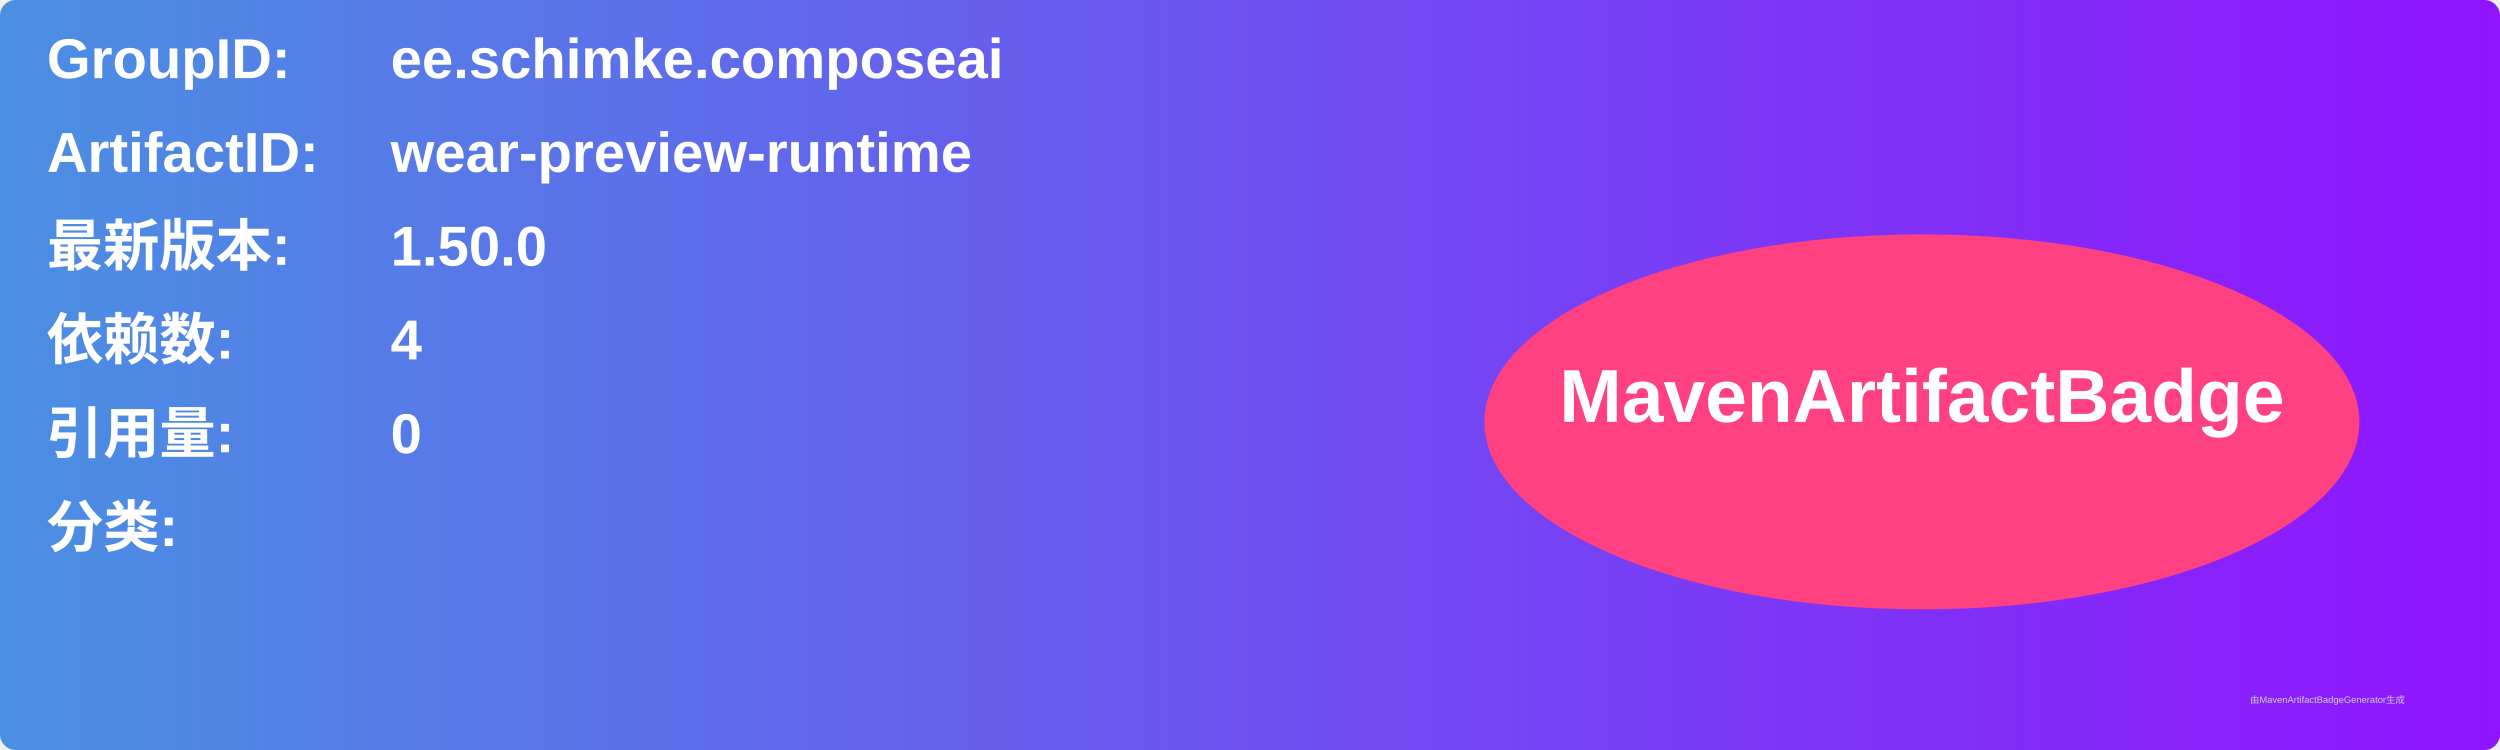
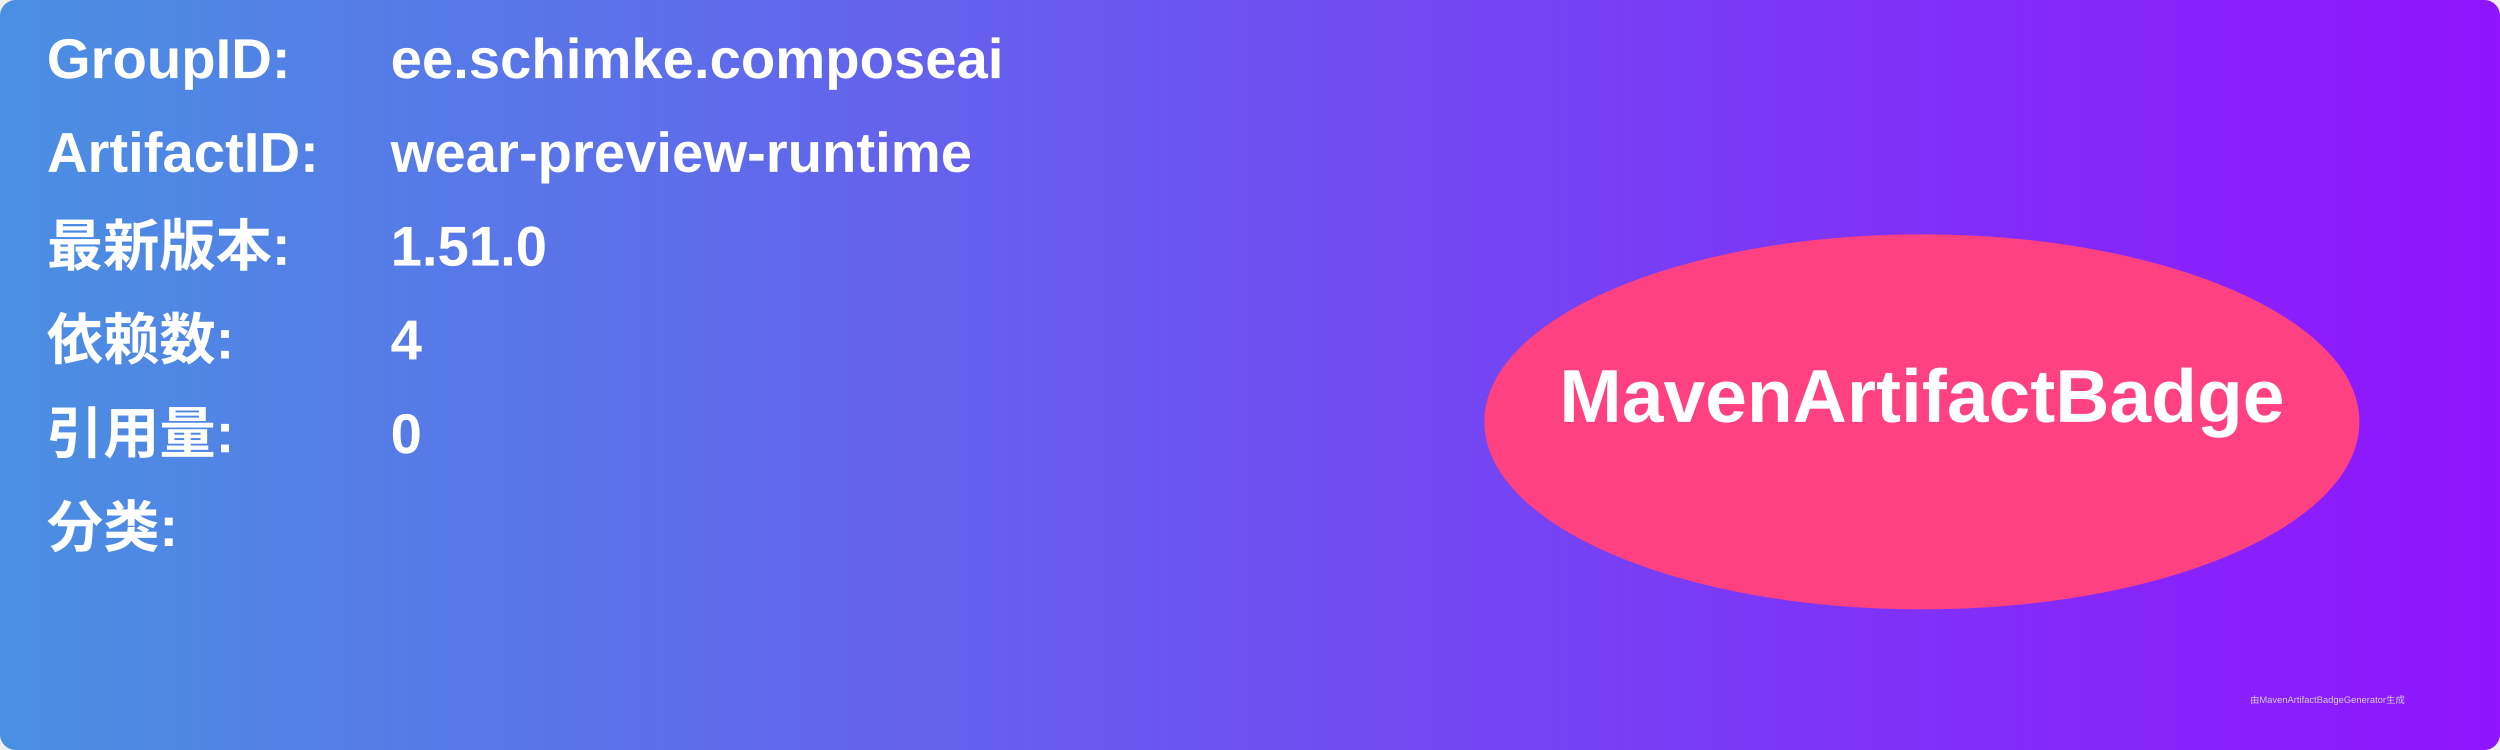
<svg xmlns="http://www.w3.org/2000/svg" width="800" height="240" viewBox="0 0 800 240">
  <linearGradient id="grad" x1="0%" y1="0%" x2="100%" y2="0%">
    <stop offset="0%" stop-color="#4a90e2" />
    <stop offset="100%" stop-color="#9013fe" />
  </linearGradient>
  <rect width="100%" height="100%" rx="5" ry="5" fill="url(#grad)" />
  <g transform="translate(15, 15)">
    <text x="0" y="10" font-family="Arial" font-size="18" fill="white" font-weight="bold" width="260">GroupID:</text>
    <text x="110" y="10" font-family="Arial" font-size="18" fill="white" font-weight="bold" width="460">ee.schimke.composeai</text>
    <text x="0" y="40" font-family="Arial" font-size="18" fill="white" font-weight="bold" width="260">ArtifactID:</text>
    <text x="110" y="40" font-family="Arial" font-size="18" fill="white" font-weight="bold" width="460">wear-preview-runtime</text>
    <text x="0" y="70" font-family="Arial" font-size="18" fill="white" font-weight="bold">最新版本:</text>
    <text x="110" y="70" font-family="Arial" font-size="18" fill="white" font-weight="bold">
-       <tspan font-weight="bold">1.50.0</tspan>
+       <tspan font-weight="bold">1.51.0</tspan>
    </text>
    <text x="0" y="100" font-family="Arial" font-size="18" fill="white" font-weight="bold">依赖数: </text>
    <text x="110" y="100" font-family="Arial" font-size="18" fill="white">
      <tspan font-weight="bold">4</tspan>
    </text>
    <text x="0" y="130" font-family="Arial" font-size="18" fill="white" font-weight="bold">引用量: </text>
    <text x="110" y="130" font-family="Arial" font-size="18" fill="white">
      <tspan font-weight="bold">0</tspan>
    </text>
    <text x="0" y="160" font-family="Arial" font-size="18" fill="white" font-weight="bold">分类:</text>
    <text x="10" y="190" font-family="Arial" font-size="10" fill="white">
      <tspan font-weight="bold" />
    </text>
    <ellipse cx="600" cy="120" rx="140" ry="60" fill="#ff4081" />
    <text x="600" y="120" text-anchor="middle" font-family="Arial" font-size="24" fill="white" font-weight="bold">MavenArtifactBadge</text>
  </g>
  <text x="720" y="225" font-family="Arial" font-size="3" fill="#d0d0d0">由MavenArtifactBadgeGenerator生成</text>
</svg>
